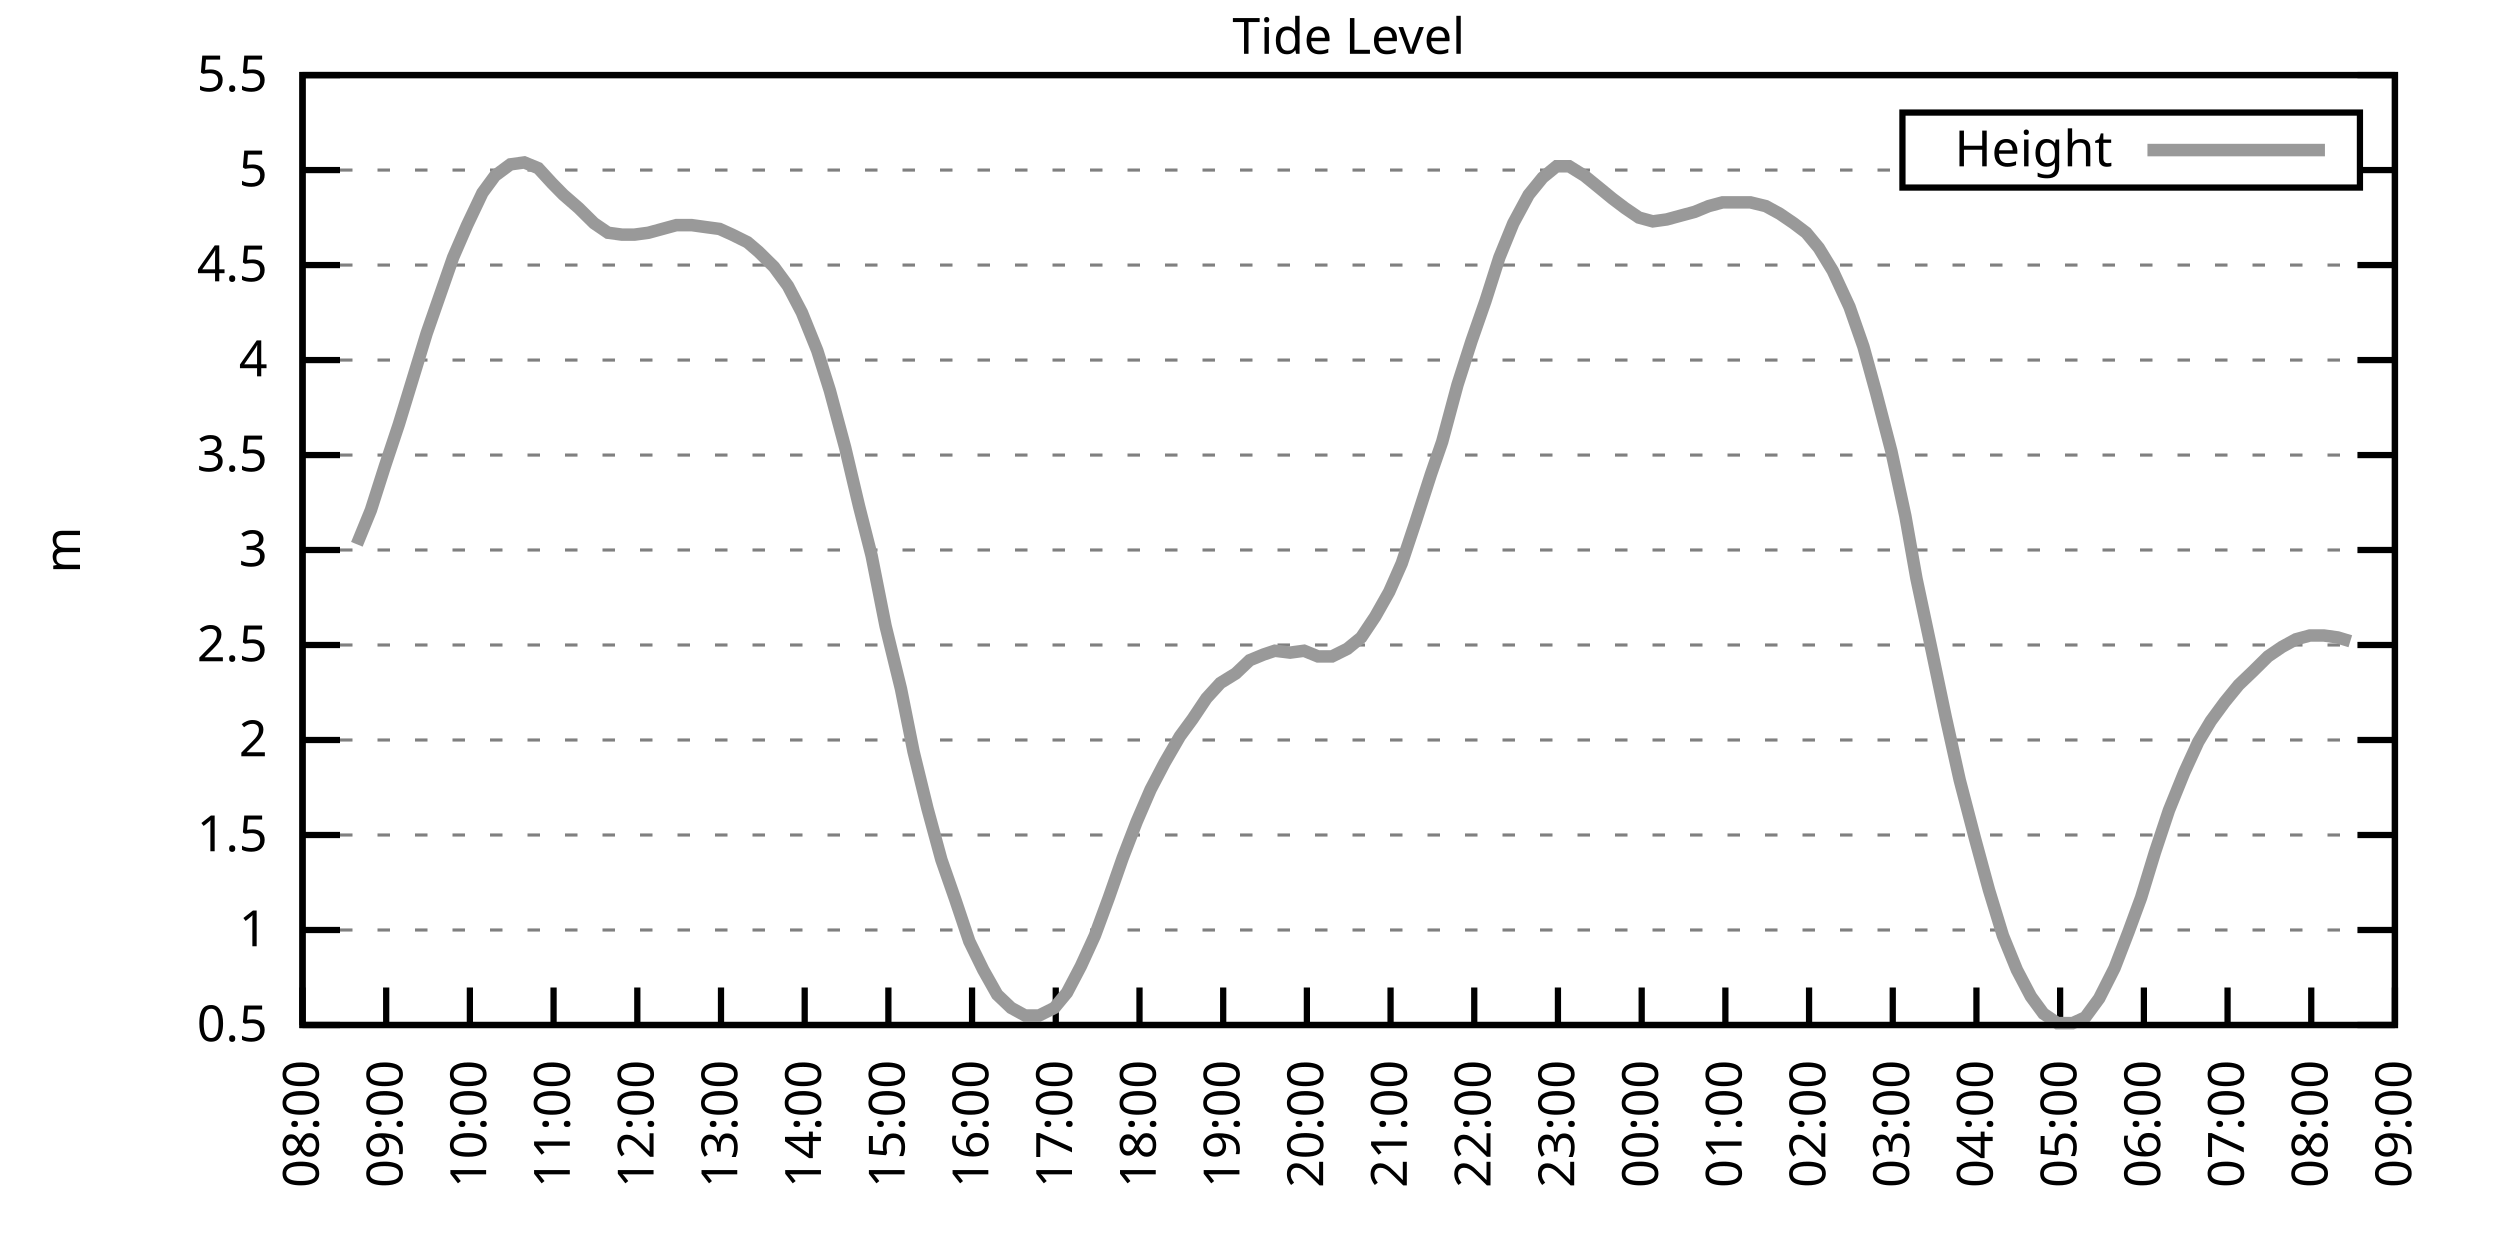
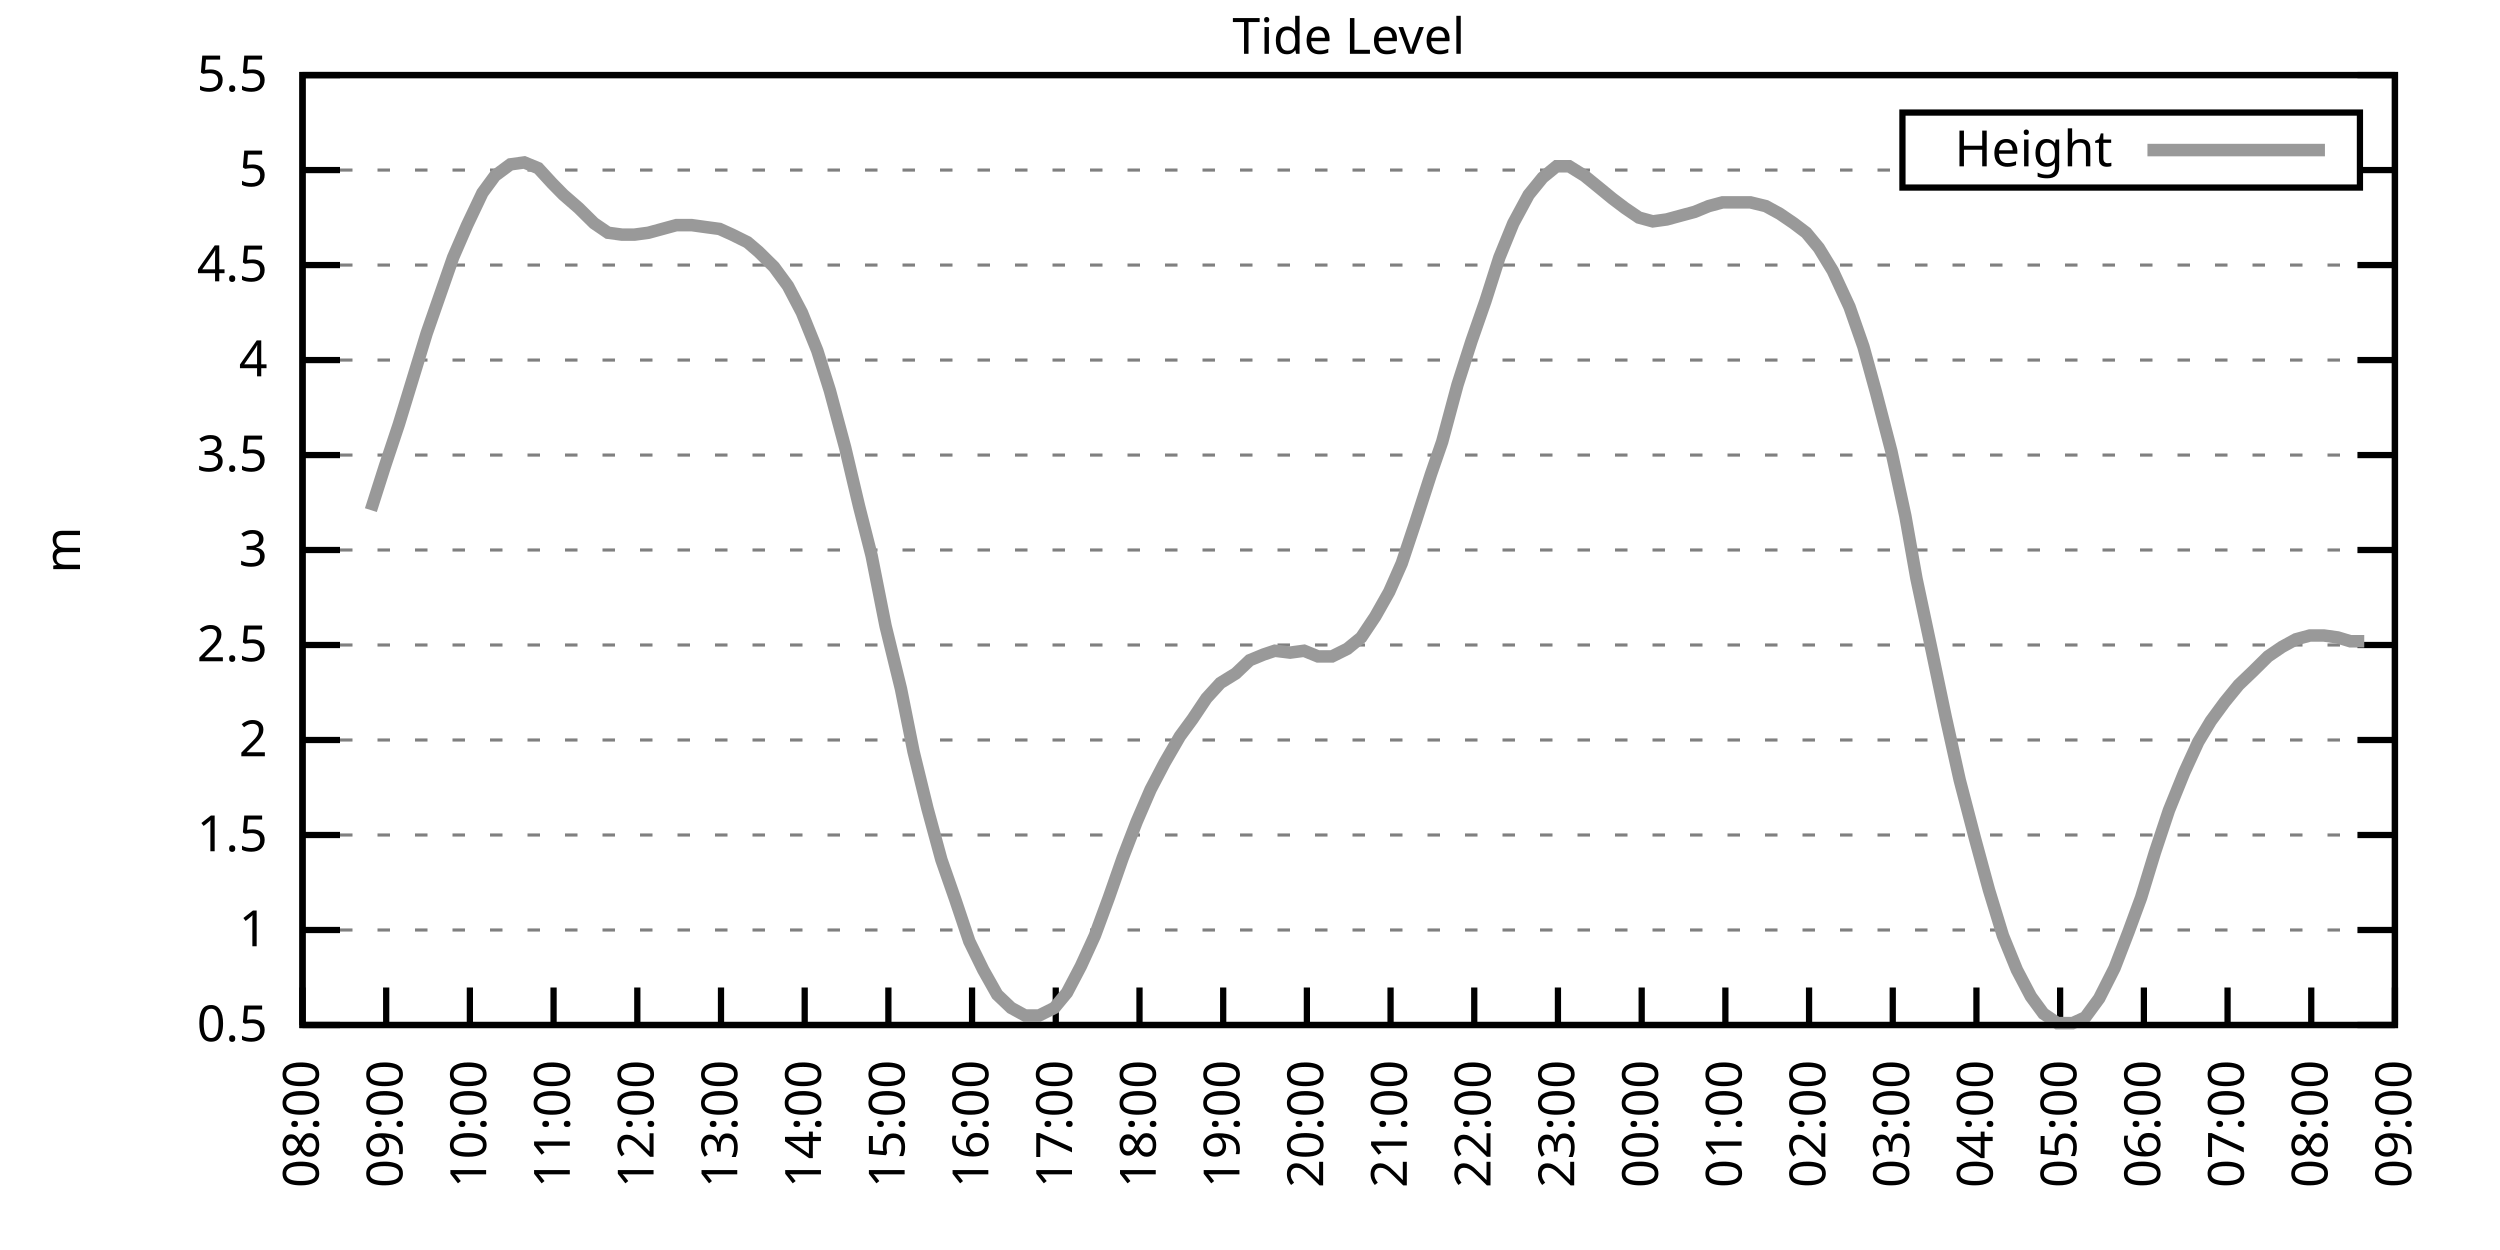
<svg xmlns="http://www.w3.org/2000/svg" xmlns:xlink="http://www.w3.org/1999/xlink" width="400" height="200" viewBox="0 0 400 200">
  <g id="gnuplot_canvas">
    <rect x="0" y="0" width="400" height="200" fill="none" />
    <defs>
      <circle id="gpDot" r="0.5" stroke-width="0.5" stroke="currentColor" />
      <path id="gpPt0" stroke-width="0.333" stroke="currentColor" d="M-1,0 h2 M0,-1 v2" />
      <path id="gpPt1" stroke-width="0.333" stroke="currentColor" d="M-1,-1 L1,1 M1,-1 L-1,1" />
      <path id="gpPt2" stroke-width="0.333" stroke="currentColor" d="M-1,0 L1,0 M0,-1 L0,1 M-1,-1 L1,1 M-1,1 L1,-1" />
      <rect id="gpPt3" stroke-width="0.333" stroke="currentColor" x="-1" y="-1" width="2" height="2" />
      <rect id="gpPt4" stroke-width="0.333" stroke="currentColor" fill="currentColor" x="-1" y="-1" width="2" height="2" />
      <circle id="gpPt5" stroke-width="0.333" stroke="currentColor" cx="0" cy="0" r="1" />
      <use xlink:href="#gpPt5" id="gpPt6" fill="currentColor" stroke="none" />
      <path id="gpPt7" stroke-width="0.333" stroke="currentColor" d="M0,-1.33 L-1.33,0.67 L1.33,0.67 z" />
      <use xlink:href="#gpPt7" id="gpPt8" fill="currentColor" stroke="none" />
      <use xlink:href="#gpPt7" id="gpPt9" stroke="currentColor" transform="rotate(180)" />
      <use xlink:href="#gpPt9" id="gpPt10" fill="currentColor" stroke="none" />
      <use xlink:href="#gpPt3" id="gpPt11" stroke="currentColor" transform="rotate(45)" />
      <use xlink:href="#gpPt11" id="gpPt12" fill="currentColor" stroke="none" />
      <path id="gpPt13" stroke-width="0.333" stroke="currentColor" d="M0,1.330 L1.265,0.411 L0.782,-1.067 L-0.782,-1.076 L-1.265,0.411 z" />
      <use xlink:href="#gpPt13" id="gpPt14" fill="currentColor" stroke="none" />
      <filter id="textbox" filterUnits="objectBoundingBox" x="0" y="0" height="1" width="1">
        <feFlood flood-color="white" flood-opacity="1" result="bgnd" />
        <feComposite in="SourceGraphic" in2="bgnd" operator="atop" />
      </filter>
      <filter id="greybox" filterUnits="objectBoundingBox" x="0" y="0" height="1" width="1">
        <feFlood flood-color="lightgrey" flood-opacity="1" result="grey" />
        <feComposite in="SourceGraphic" in2="grey" operator="atop" />
      </filter>
    </defs>
    <g fill="none" color="white" stroke="currentColor" stroke-width="1.00" stroke-linecap="butt" stroke-linejoin="miter">
</g>
    <g fill="none" color="black" stroke="currentColor" stroke-width="1.00" stroke-linecap="butt" stroke-linejoin="miter">
      <g stroke="none" shape-rendering="crispEdges">
        <polygon fill="rgb(255, 255, 255)" points="48.40,164.00 383.18,164.00 383.18,12.02 48.40,12.02 " />
      </g>
    </g>
    <g fill="none" color="black" stroke="currentColor" stroke-width="1.00" stroke-linecap="butt" stroke-linejoin="miter">
</g>
    <g fill="none" color="black" stroke="black" stroke-width="0.50" stroke-linecap="butt" stroke-linejoin="miter">
</g>
    <g fill="none" color="gray" stroke="currentColor" stroke-width="0.50" stroke-linecap="butt" stroke-linejoin="miter">
      <path stroke="gray" stroke-dasharray="2,4" class="gridline" d="M48.40,164.00 L383.19,164.00  " />
    </g>
    <g fill="none" color="gray" stroke="gray" stroke-width="1.00" stroke-linecap="butt" stroke-linejoin="miter">
</g>
    <g fill="none" color="black" stroke="currentColor" stroke-width="1.00" stroke-linecap="butt" stroke-linejoin="miter">
      <path stroke="black" d="M48.40,164.00 L54.40,164.00 M383.19,164.00 L377.19,164.00  " />
      <g transform="translate(42.80,166.60)" stroke="none" fill="black" font-family="Sans" font-size="8.00" text-anchor="end">
        <text>
          <tspan font-family="Sans"> 0.5</tspan>
        </text>
      </g>
    </g>
    <g fill="none" color="black" stroke="currentColor" stroke-width="1.00" stroke-linecap="butt" stroke-linejoin="miter">
</g>
    <g fill="none" color="black" stroke="black" stroke-width="0.50" stroke-linecap="butt" stroke-linejoin="miter">
</g>
    <g fill="none" color="gray" stroke="currentColor" stroke-width="0.50" stroke-linecap="butt" stroke-linejoin="miter">
      <path stroke="gray" stroke-dasharray="2,4" class="gridline" d="M48.40,148.80 L383.19,148.80  " />
    </g>
    <g fill="none" color="gray" stroke="gray" stroke-width="1.00" stroke-linecap="butt" stroke-linejoin="miter">
</g>
    <g fill="none" color="black" stroke="currentColor" stroke-width="1.00" stroke-linecap="butt" stroke-linejoin="miter">
      <path stroke="black" d="M48.40,148.80 L54.40,148.80 M383.19,148.80 L377.19,148.80  " />
      <g transform="translate(42.80,151.40)" stroke="none" fill="black" font-family="Sans" font-size="8.00" text-anchor="end">
        <text>
          <tspan font-family="Sans"> 1</tspan>
        </text>
      </g>
    </g>
    <g fill="none" color="black" stroke="currentColor" stroke-width="1.00" stroke-linecap="butt" stroke-linejoin="miter">
</g>
    <g fill="none" color="black" stroke="black" stroke-width="0.50" stroke-linecap="butt" stroke-linejoin="miter">
</g>
    <g fill="none" color="gray" stroke="currentColor" stroke-width="0.50" stroke-linecap="butt" stroke-linejoin="miter">
      <path stroke="gray" stroke-dasharray="2,4" class="gridline" d="M48.40,133.60 L383.19,133.60  " />
    </g>
    <g fill="none" color="gray" stroke="gray" stroke-width="1.00" stroke-linecap="butt" stroke-linejoin="miter">
</g>
    <g fill="none" color="black" stroke="currentColor" stroke-width="1.00" stroke-linecap="butt" stroke-linejoin="miter">
      <path stroke="black" d="M48.40,133.60 L54.40,133.60 M383.19,133.60 L377.19,133.60  " />
      <g transform="translate(42.80,136.20)" stroke="none" fill="black" font-family="Sans" font-size="8.00" text-anchor="end">
        <text>
          <tspan font-family="Sans"> 1.5</tspan>
        </text>
      </g>
    </g>
    <g fill="none" color="black" stroke="currentColor" stroke-width="1.00" stroke-linecap="butt" stroke-linejoin="miter">
</g>
    <g fill="none" color="black" stroke="black" stroke-width="0.50" stroke-linecap="butt" stroke-linejoin="miter">
</g>
    <g fill="none" color="gray" stroke="currentColor" stroke-width="0.50" stroke-linecap="butt" stroke-linejoin="miter">
      <path stroke="gray" stroke-dasharray="2,4" class="gridline" d="M48.40,118.40 L383.19,118.40  " />
    </g>
    <g fill="none" color="gray" stroke="gray" stroke-width="1.00" stroke-linecap="butt" stroke-linejoin="miter">
</g>
    <g fill="none" color="black" stroke="currentColor" stroke-width="1.00" stroke-linecap="butt" stroke-linejoin="miter">
      <path stroke="black" d="M48.40,118.40 L54.40,118.40 M383.19,118.40 L377.19,118.40  " />
      <g transform="translate(42.80,121.00)" stroke="none" fill="black" font-family="Sans" font-size="8.00" text-anchor="end">
        <text>
          <tspan font-family="Sans"> 2</tspan>
        </text>
      </g>
    </g>
    <g fill="none" color="black" stroke="currentColor" stroke-width="1.00" stroke-linecap="butt" stroke-linejoin="miter">
</g>
    <g fill="none" color="black" stroke="black" stroke-width="0.50" stroke-linecap="butt" stroke-linejoin="miter">
</g>
    <g fill="none" color="gray" stroke="currentColor" stroke-width="0.50" stroke-linecap="butt" stroke-linejoin="miter">
      <path stroke="gray" stroke-dasharray="2,4" class="gridline" d="M48.40,103.20 L383.19,103.20  " />
    </g>
    <g fill="none" color="gray" stroke="gray" stroke-width="1.00" stroke-linecap="butt" stroke-linejoin="miter">
</g>
    <g fill="none" color="black" stroke="currentColor" stroke-width="1.00" stroke-linecap="butt" stroke-linejoin="miter">
      <path stroke="black" d="M48.40,103.20 L54.40,103.20 M383.19,103.20 L377.19,103.20  " />
      <g transform="translate(42.80,105.80)" stroke="none" fill="black" font-family="Sans" font-size="8.00" text-anchor="end">
        <text>
          <tspan font-family="Sans"> 2.5</tspan>
        </text>
      </g>
    </g>
    <g fill="none" color="black" stroke="currentColor" stroke-width="1.00" stroke-linecap="butt" stroke-linejoin="miter">
</g>
    <g fill="none" color="black" stroke="black" stroke-width="0.50" stroke-linecap="butt" stroke-linejoin="miter">
</g>
    <g fill="none" color="gray" stroke="currentColor" stroke-width="0.50" stroke-linecap="butt" stroke-linejoin="miter">
      <path stroke="gray" stroke-dasharray="2,4" class="gridline" d="M48.40,88.00 L383.19,88.00  " />
    </g>
    <g fill="none" color="gray" stroke="gray" stroke-width="1.00" stroke-linecap="butt" stroke-linejoin="miter">
</g>
    <g fill="none" color="black" stroke="currentColor" stroke-width="1.00" stroke-linecap="butt" stroke-linejoin="miter">
      <path stroke="black" d="M48.40,88.00 L54.40,88.00 M383.19,88.00 L377.19,88.00  " />
      <g transform="translate(42.80,90.60)" stroke="none" fill="black" font-family="Sans" font-size="8.00" text-anchor="end">
        <text>
          <tspan font-family="Sans"> 3</tspan>
        </text>
      </g>
    </g>
    <g fill="none" color="black" stroke="currentColor" stroke-width="1.00" stroke-linecap="butt" stroke-linejoin="miter">
</g>
    <g fill="none" color="black" stroke="black" stroke-width="0.50" stroke-linecap="butt" stroke-linejoin="miter">
</g>
    <g fill="none" color="gray" stroke="currentColor" stroke-width="0.50" stroke-linecap="butt" stroke-linejoin="miter">
      <path stroke="gray" stroke-dasharray="2,4" class="gridline" d="M48.40,72.81 L383.19,72.81  " />
    </g>
    <g fill="none" color="gray" stroke="gray" stroke-width="1.00" stroke-linecap="butt" stroke-linejoin="miter">
</g>
    <g fill="none" color="black" stroke="currentColor" stroke-width="1.00" stroke-linecap="butt" stroke-linejoin="miter">
      <path stroke="black" d="M48.40,72.81 L54.40,72.81 M383.19,72.81 L377.19,72.81  " />
      <g transform="translate(42.80,75.41)" stroke="none" fill="black" font-family="Sans" font-size="8.00" text-anchor="end">
        <text>
          <tspan font-family="Sans"> 3.5</tspan>
        </text>
      </g>
    </g>
    <g fill="none" color="black" stroke="currentColor" stroke-width="1.00" stroke-linecap="butt" stroke-linejoin="miter">
</g>
    <g fill="none" color="black" stroke="black" stroke-width="0.50" stroke-linecap="butt" stroke-linejoin="miter">
</g>
    <g fill="none" color="gray" stroke="currentColor" stroke-width="0.50" stroke-linecap="butt" stroke-linejoin="miter">
      <path stroke="gray" stroke-dasharray="2,4" class="gridline" d="M48.40,57.61 L383.19,57.61  " />
    </g>
    <g fill="none" color="gray" stroke="gray" stroke-width="1.00" stroke-linecap="butt" stroke-linejoin="miter">
</g>
    <g fill="none" color="black" stroke="currentColor" stroke-width="1.00" stroke-linecap="butt" stroke-linejoin="miter">
      <path stroke="black" d="M48.40,57.61 L54.40,57.61 M383.19,57.61 L377.19,57.61  " />
      <g transform="translate(42.80,60.21)" stroke="none" fill="black" font-family="Sans" font-size="8.00" text-anchor="end">
        <text>
          <tspan font-family="Sans"> 4</tspan>
        </text>
      </g>
    </g>
    <g fill="none" color="black" stroke="currentColor" stroke-width="1.00" stroke-linecap="butt" stroke-linejoin="miter">
</g>
    <g fill="none" color="black" stroke="black" stroke-width="0.50" stroke-linecap="butt" stroke-linejoin="miter">
</g>
    <g fill="none" color="gray" stroke="currentColor" stroke-width="0.50" stroke-linecap="butt" stroke-linejoin="miter">
      <path stroke="gray" stroke-dasharray="2,4" class="gridline" d="M48.40,42.41 L383.19,42.41  " />
    </g>
    <g fill="none" color="gray" stroke="gray" stroke-width="1.00" stroke-linecap="butt" stroke-linejoin="miter">
</g>
    <g fill="none" color="black" stroke="currentColor" stroke-width="1.00" stroke-linecap="butt" stroke-linejoin="miter">
      <path stroke="black" d="M48.40,42.41 L54.40,42.41 M383.19,42.41 L377.19,42.41  " />
      <g transform="translate(42.80,45.01)" stroke="none" fill="black" font-family="Sans" font-size="8.00" text-anchor="end">
        <text>
          <tspan font-family="Sans"> 4.5</tspan>
        </text>
      </g>
    </g>
    <g fill="none" color="black" stroke="currentColor" stroke-width="1.00" stroke-linecap="butt" stroke-linejoin="miter">
</g>
    <g fill="none" color="black" stroke="black" stroke-width="0.50" stroke-linecap="butt" stroke-linejoin="miter">
</g>
    <g fill="none" color="gray" stroke="currentColor" stroke-width="0.50" stroke-linecap="butt" stroke-linejoin="miter">
      <path stroke="gray" stroke-dasharray="2,4" class="gridline" d="M48.40,27.21 L304.39,27.21 M377.59,27.21 L383.19,27.21  " />
    </g>
    <g fill="none" color="gray" stroke="gray" stroke-width="1.00" stroke-linecap="butt" stroke-linejoin="miter">
</g>
    <g fill="none" color="black" stroke="currentColor" stroke-width="1.00" stroke-linecap="butt" stroke-linejoin="miter">
      <path stroke="black" d="M48.40,27.21 L54.40,27.21 M383.19,27.21 L377.19,27.21  " />
      <g transform="translate(42.80,29.81)" stroke="none" fill="black" font-family="Sans" font-size="8.00" text-anchor="end">
        <text>
          <tspan font-family="Sans"> 5</tspan>
        </text>
      </g>
    </g>
    <g fill="none" color="black" stroke="currentColor" stroke-width="1.00" stroke-linecap="butt" stroke-linejoin="miter">
</g>
    <g fill="none" color="black" stroke="black" stroke-width="0.50" stroke-linecap="butt" stroke-linejoin="miter">
</g>
    <g fill="none" color="gray" stroke="currentColor" stroke-width="0.50" stroke-linecap="butt" stroke-linejoin="miter">
      <path stroke="gray" stroke-dasharray="2,4" class="gridline" d="M48.40,12.01 L383.19,12.01  " />
    </g>
    <g fill="none" color="gray" stroke="gray" stroke-width="1.00" stroke-linecap="butt" stroke-linejoin="miter">
</g>
    <g fill="none" color="black" stroke="currentColor" stroke-width="1.00" stroke-linecap="butt" stroke-linejoin="miter">
      <path stroke="black" d="M48.40,12.01 L54.40,12.01 M383.19,12.01 L377.19,12.01  " />
      <g transform="translate(42.80,14.61)" stroke="none" fill="black" font-family="Sans" font-size="8.00" text-anchor="end">
        <text>
          <tspan font-family="Sans"> 5.5</tspan>
        </text>
      </g>
    </g>
    <g fill="none" color="black" stroke="currentColor" stroke-width="1.00" stroke-linecap="butt" stroke-linejoin="miter">
      <path stroke="black" d="M48.40,164.00 L48.40,158.00  " />
      <g transform="translate(51.00,169.60) rotate(270.00)" stroke="none" fill="black" font-family="Sans" font-size="8.00" text-anchor="end">
        <text>
          <tspan font-family="Sans">08:00</tspan>
        </text>
      </g>
    </g>
    <g fill="none" color="black" stroke="currentColor" stroke-width="1.00" stroke-linecap="butt" stroke-linejoin="miter">
      <path stroke="black" d="M61.79,164.00 L61.79,158.00  " />
      <g transform="translate(64.39,169.60) rotate(270.00)" stroke="none" fill="black" font-family="Sans" font-size="8.00" text-anchor="end">
        <text>
          <tspan font-family="Sans">09:00</tspan>
        </text>
      </g>
    </g>
    <g fill="none" color="black" stroke="currentColor" stroke-width="1.00" stroke-linecap="butt" stroke-linejoin="miter">
      <path stroke="black" d="M75.18,164.00 L75.18,158.00  " />
      <g transform="translate(77.78,169.60) rotate(270.00)" stroke="none" fill="black" font-family="Sans" font-size="8.00" text-anchor="end">
        <text>
          <tspan font-family="Sans">10:00</tspan>
        </text>
      </g>
    </g>
    <g fill="none" color="black" stroke="currentColor" stroke-width="1.00" stroke-linecap="butt" stroke-linejoin="miter">
      <path stroke="black" d="M88.57,164.00 L88.57,158.00  " />
      <g transform="translate(91.17,169.60) rotate(270.00)" stroke="none" fill="black" font-family="Sans" font-size="8.00" text-anchor="end">
        <text>
          <tspan font-family="Sans">11:00</tspan>
        </text>
      </g>
    </g>
    <g fill="none" color="black" stroke="currentColor" stroke-width="1.00" stroke-linecap="butt" stroke-linejoin="miter">
      <path stroke="black" d="M101.97,164.00 L101.97,158.00  " />
      <g transform="translate(104.57,169.60) rotate(270.00)" stroke="none" fill="black" font-family="Sans" font-size="8.00" text-anchor="end">
        <text>
          <tspan font-family="Sans">12:00</tspan>
        </text>
      </g>
    </g>
    <g fill="none" color="black" stroke="currentColor" stroke-width="1.00" stroke-linecap="butt" stroke-linejoin="miter">
      <path stroke="black" d="M115.36,164.00 L115.36,158.00  " />
      <g transform="translate(117.96,169.60) rotate(270.00)" stroke="none" fill="black" font-family="Sans" font-size="8.00" text-anchor="end">
        <text>
          <tspan font-family="Sans">13:00</tspan>
        </text>
      </g>
    </g>
    <g fill="none" color="black" stroke="currentColor" stroke-width="1.00" stroke-linecap="butt" stroke-linejoin="miter">
      <path stroke="black" d="M128.75,164.00 L128.75,158.00  " />
      <g transform="translate(131.35,169.60) rotate(270.00)" stroke="none" fill="black" font-family="Sans" font-size="8.00" text-anchor="end">
        <text>
          <tspan font-family="Sans">14:00</tspan>
        </text>
      </g>
    </g>
    <g fill="none" color="black" stroke="currentColor" stroke-width="1.00" stroke-linecap="butt" stroke-linejoin="miter">
      <path stroke="black" d="M142.14,164.00 L142.14,158.00  " />
      <g transform="translate(144.74,169.60) rotate(270.00)" stroke="none" fill="black" font-family="Sans" font-size="8.00" text-anchor="end">
        <text>
          <tspan font-family="Sans">15:00</tspan>
        </text>
      </g>
    </g>
    <g fill="none" color="black" stroke="currentColor" stroke-width="1.00" stroke-linecap="butt" stroke-linejoin="miter">
      <path stroke="black" d="M155.53,164.00 L155.53,158.00  " />
      <g transform="translate(158.13,169.60) rotate(270.00)" stroke="none" fill="black" font-family="Sans" font-size="8.00" text-anchor="end">
        <text>
          <tspan font-family="Sans">16:00</tspan>
        </text>
      </g>
    </g>
    <g fill="none" color="black" stroke="currentColor" stroke-width="1.00" stroke-linecap="butt" stroke-linejoin="miter">
      <path stroke="black" d="M168.92,164.00 L168.92,158.00  " />
      <g transform="translate(171.52,169.60) rotate(270.00)" stroke="none" fill="black" font-family="Sans" font-size="8.00" text-anchor="end">
        <text>
          <tspan font-family="Sans">17:00</tspan>
        </text>
      </g>
    </g>
    <g fill="none" color="black" stroke="currentColor" stroke-width="1.00" stroke-linecap="butt" stroke-linejoin="miter">
      <path stroke="black" d="M182.32,164.00 L182.32,158.00  " />
      <g transform="translate(184.92,169.60) rotate(270.00)" stroke="none" fill="black" font-family="Sans" font-size="8.00" text-anchor="end">
        <text>
          <tspan font-family="Sans">18:00</tspan>
        </text>
      </g>
    </g>
    <g fill="none" color="black" stroke="currentColor" stroke-width="1.00" stroke-linecap="butt" stroke-linejoin="miter">
      <path stroke="black" d="M195.71,164.00 L195.71,158.00  " />
      <g transform="translate(198.31,169.60) rotate(270.00)" stroke="none" fill="black" font-family="Sans" font-size="8.00" text-anchor="end">
        <text>
          <tspan font-family="Sans">19:00</tspan>
        </text>
      </g>
    </g>
    <g fill="none" color="black" stroke="currentColor" stroke-width="1.00" stroke-linecap="butt" stroke-linejoin="miter">
      <path stroke="black" d="M209.10,164.00 L209.10,158.00  " />
      <g transform="translate(211.70,169.60) rotate(270.00)" stroke="none" fill="black" font-family="Sans" font-size="8.00" text-anchor="end">
        <text>
          <tspan font-family="Sans">20:00</tspan>
        </text>
      </g>
    </g>
    <g fill="none" color="black" stroke="currentColor" stroke-width="1.00" stroke-linecap="butt" stroke-linejoin="miter">
      <path stroke="black" d="M222.49,164.00 L222.49,158.00  " />
      <g transform="translate(225.09,169.60) rotate(270.00)" stroke="none" fill="black" font-family="Sans" font-size="8.00" text-anchor="end">
        <text>
          <tspan font-family="Sans">21:00</tspan>
        </text>
      </g>
    </g>
    <g fill="none" color="black" stroke="currentColor" stroke-width="1.00" stroke-linecap="butt" stroke-linejoin="miter">
      <path stroke="black" d="M235.88,164.00 L235.88,158.00  " />
      <g transform="translate(238.48,169.60) rotate(270.00)" stroke="none" fill="black" font-family="Sans" font-size="8.00" text-anchor="end">
        <text>
          <tspan font-family="Sans">22:00</tspan>
        </text>
      </g>
    </g>
    <g fill="none" color="black" stroke="currentColor" stroke-width="1.00" stroke-linecap="butt" stroke-linejoin="miter">
      <path stroke="black" d="M249.27,164.00 L249.27,158.00  " />
      <g transform="translate(251.87,169.60) rotate(270.00)" stroke="none" fill="black" font-family="Sans" font-size="8.00" text-anchor="end">
        <text>
          <tspan font-family="Sans">23:00</tspan>
        </text>
      </g>
    </g>
    <g fill="none" color="black" stroke="currentColor" stroke-width="1.00" stroke-linecap="butt" stroke-linejoin="miter">
      <path stroke="black" d="M262.67,164.00 L262.67,158.00  " />
      <g transform="translate(265.27,169.60) rotate(270.00)" stroke="none" fill="black" font-family="Sans" font-size="8.00" text-anchor="end">
        <text>
          <tspan font-family="Sans">00:00</tspan>
        </text>
      </g>
    </g>
    <g fill="none" color="black" stroke="currentColor" stroke-width="1.00" stroke-linecap="butt" stroke-linejoin="miter">
      <path stroke="black" d="M276.06,164.00 L276.06,158.00  " />
      <g transform="translate(278.66,169.60) rotate(270.00)" stroke="none" fill="black" font-family="Sans" font-size="8.00" text-anchor="end">
        <text>
          <tspan font-family="Sans">01:00</tspan>
        </text>
      </g>
    </g>
    <g fill="none" color="black" stroke="currentColor" stroke-width="1.00" stroke-linecap="butt" stroke-linejoin="miter">
      <path stroke="black" d="M289.45,164.00 L289.45,158.00  " />
      <g transform="translate(292.05,169.60) rotate(270.00)" stroke="none" fill="black" font-family="Sans" font-size="8.00" text-anchor="end">
        <text>
          <tspan font-family="Sans">02:00</tspan>
        </text>
      </g>
    </g>
    <g fill="none" color="black" stroke="currentColor" stroke-width="1.00" stroke-linecap="butt" stroke-linejoin="miter">
      <path stroke="black" d="M302.84,164.00 L302.84,158.00  " />
      <g transform="translate(305.44,169.60) rotate(270.00)" stroke="none" fill="black" font-family="Sans" font-size="8.00" text-anchor="end">
        <text>
          <tspan font-family="Sans">03:00</tspan>
        </text>
      </g>
    </g>
    <g fill="none" color="black" stroke="currentColor" stroke-width="1.00" stroke-linecap="butt" stroke-linejoin="miter">
      <path stroke="black" d="M316.23,164.00 L316.23,158.00  " />
      <g transform="translate(318.83,169.60) rotate(270.00)" stroke="none" fill="black" font-family="Sans" font-size="8.00" text-anchor="end">
        <text>
          <tspan font-family="Sans">04:00</tspan>
        </text>
      </g>
    </g>
    <g fill="none" color="black" stroke="currentColor" stroke-width="1.00" stroke-linecap="butt" stroke-linejoin="miter">
      <path stroke="black" d="M329.62,164.00 L329.62,158.00  " />
      <g transform="translate(332.22,169.60) rotate(270.00)" stroke="none" fill="black" font-family="Sans" font-size="8.00" text-anchor="end">
        <text>
          <tspan font-family="Sans">05:00</tspan>
        </text>
      </g>
    </g>
    <g fill="none" color="black" stroke="currentColor" stroke-width="1.00" stroke-linecap="butt" stroke-linejoin="miter">
      <path stroke="black" d="M343.02,164.00 L343.02,158.00  " />
      <g transform="translate(345.62,169.60) rotate(270.00)" stroke="none" fill="black" font-family="Sans" font-size="8.00" text-anchor="end">
        <text>
          <tspan font-family="Sans">06:00</tspan>
        </text>
      </g>
    </g>
    <g fill="none" color="black" stroke="currentColor" stroke-width="1.00" stroke-linecap="butt" stroke-linejoin="miter">
      <path stroke="black" d="M356.41,164.00 L356.41,158.00  " />
      <g transform="translate(359.01,169.60) rotate(270.00)" stroke="none" fill="black" font-family="Sans" font-size="8.00" text-anchor="end">
        <text>
          <tspan font-family="Sans">07:00</tspan>
        </text>
      </g>
    </g>
    <g fill="none" color="black" stroke="currentColor" stroke-width="1.00" stroke-linecap="butt" stroke-linejoin="miter">
      <path stroke="black" d="M369.80,164.00 L369.80,158.00  " />
      <g transform="translate(372.40,169.60) rotate(270.00)" stroke="none" fill="black" font-family="Sans" font-size="8.00" text-anchor="end">
        <text>
          <tspan font-family="Sans">08:00</tspan>
        </text>
      </g>
    </g>
    <g fill="none" color="black" stroke="currentColor" stroke-width="1.00" stroke-linecap="butt" stroke-linejoin="miter">
      <path stroke="black" d="M383.19,164.00 L383.19,158.00  " />
      <g transform="translate(385.79,169.60) rotate(270.00)" stroke="none" fill="black" font-family="Sans" font-size="8.00" text-anchor="end">
        <text>
          <tspan font-family="Sans">09:00</tspan>
        </text>
      </g>
    </g>
    <g fill="none" color="black" stroke="currentColor" stroke-width="1.00" stroke-linecap="butt" stroke-linejoin="miter">
</g>
    <g fill="none" color="black" stroke="currentColor" stroke-width="1.00" stroke-linecap="butt" stroke-linejoin="miter">
      <path stroke="black" d="M48.40,12.01 L48.40,164.00 L383.19,164.00 L383.19,12.01 L48.40,12.01 Z  " />
    </g>
    <g fill="none" color="black" stroke="currentColor" stroke-width="1.00" stroke-linecap="butt" stroke-linejoin="miter">
</g>
    <g fill="none" color="black" stroke="currentColor" stroke-width="1.00" stroke-linecap="butt" stroke-linejoin="miter">
      <path stroke="black" d="M304.39,30.01 L304.39,18.01 L377.59,18.01 L377.59,30.01 L304.39,30.01 Z  " />
    </g>
    <g id="Tide_level_plot_1">
      <g fill="none" color="white" stroke="black" stroke-width="2.00" stroke-linecap="butt" stroke-linejoin="miter">
</g>
      <g fill="none" color="black" stroke="currentColor" stroke-width="2.00" stroke-linecap="butt" stroke-linejoin="miter">
        <g transform="translate(337.99,26.61)" stroke="none" fill="black" font-family="Sans" font-size="8.00" text-anchor="end">
          <text>
            <tspan font-family="Sans">Height</tspan>
          </text>
        </g>
      </g>
      <g fill="none" color="black" stroke="currentColor" stroke-width="2.00" stroke-linecap="butt" stroke-linejoin="miter">
-         <path stroke="rgb(153, 153, 153)" d="M343.59,24.01 L371.99,24.01 M57.10,87.09 L59.34,81.62 L61.57,74.63 L63.80,67.94 L66.03,60.65 L68.26,53.35   L70.27,47.58 L72.50,41.19 L74.74,36.02 L77.19,30.86 L79.20,28.12 L81.66,26.30 L83.89,25.99 L86.12,26.91   L88.35,29.34 L90.14,31.16 L92.59,33.29 L95.05,35.72 L97.28,37.24 L99.51,37.54 L101.52,37.54 L103.75,37.24   L105.98,36.63 L108.22,36.02 L110.67,36.02 L112.90,36.33 L115.13,36.63 L117.14,37.54 L119.60,38.76 L121.38,40.28   L123.84,42.71 L126.07,45.75 L128.30,50.01 L130.76,56.09 L132.77,62.47 L135.22,71.59 L137.45,81.01 L139.46,88.92   L141.69,100.16 L144.15,110.20 L146.16,120.23 L148.39,129.35 L150.62,137.55 L152.85,143.94 L155.09,150.62 L157.32,155.18   L159.55,159.14 L161.78,161.26 L164.01,162.48 L166.25,162.48 L168.70,161.26 L170.71,158.83 L172.94,154.58 L175.17,149.71   L177.41,143.63 L179.64,137.25 L181.87,131.47 L184.10,126.31 L186.33,122.05 L188.79,117.80 L190.80,115.06 L193.03,111.72   L195.26,109.28 L197.72,107.76 L199.95,105.64 L202.18,104.72 L203.97,104.12 L206.42,104.42 L208.65,104.12 L210.88,105.03   L213.12,105.03 L215.57,103.81 L217.80,101.99 L220.04,98.64 L222.27,94.69 L224.28,90.13 L226.51,83.45 L228.96,75.85   L230.75,70.68 L233.20,61.56 L235.44,54.57 L237.67,48.18 L239.90,41.19 L242.13,35.72 L244.59,31.16 L246.82,28.42   L249.05,26.60 L251.06,26.60 L253.51,28.12 L255.75,29.94 L257.98,31.77 L259.99,33.29 L262.22,34.81 L264.45,35.42   L266.68,35.11 L268.92,34.50 L271.15,33.90 L273.38,32.98 L275.61,32.38 L277.62,32.38 L280.07,32.38 L282.53,32.98   L284.76,34.20 L286.99,35.72 L289.00,37.24 L291.01,39.67 L293.24,43.32 L295.92,49.10 L298.15,55.48 L300.16,62.77   L302.62,72.20 L304.85,82.53 L306.63,92.56 L309.09,104.12 L311.32,114.76 L313.55,124.79 L316.01,134.21 L318.24,142.42   L320.47,149.71 L322.70,155.18 L324.94,159.44 L326.95,162.18 L329.18,163.70 L331.63,163.70 L333.64,162.78 L335.87,159.74   L338.33,154.88 L340.56,149.10 L342.57,143.63 L344.80,136.34 L347.03,129.65 L349.49,123.57 L351.72,118.71 L353.73,115.36   L355.96,112.32 L358.19,109.59 L360.42,107.46 L362.88,105.03 L365.11,103.51 L367.34,102.29 L369.58,101.68 L371.81,101.68   L374.04,101.99 L376.05,102.60  " />
+         <path stroke="rgb(153, 153, 153)" d="M343.59,24.01 L371.99,24.01 M59.34,81.62 L61.57,74.63 L63.80,67.94 L66.03,60.65 L68.26,53.35 L70.27,47.58   L72.50,41.19 L74.74,36.02 L77.19,30.86 L79.20,28.12 L81.66,26.30 L83.89,25.99 L86.12,26.91 L88.35,29.34   L90.14,31.16 L92.59,33.29 L95.05,35.72 L97.28,37.24 L99.51,37.54 L101.52,37.54 L103.75,37.24 L105.98,36.63   L108.22,36.02 L110.67,36.02 L112.90,36.33 L115.13,36.63 L117.14,37.54 L119.60,38.76 L121.38,40.28 L123.84,42.71   L126.07,45.75 L128.30,50.01 L130.76,56.09 L132.77,62.47 L135.22,71.59 L137.45,81.01 L139.46,88.92 L141.69,100.16   L144.15,110.20 L146.16,120.23 L148.39,129.35 L150.62,137.55 L152.85,143.94 L155.09,150.62 L157.32,155.18 L159.55,159.14   L161.78,161.26 L164.01,162.48 L166.25,162.48 L168.70,161.26 L170.71,158.83 L172.94,154.58 L175.17,149.71 L177.41,143.63   L179.64,137.25 L181.87,131.47 L184.10,126.31 L186.33,122.05 L188.79,117.80 L190.80,115.06 L193.03,111.72 L195.26,109.28   L197.72,107.76 L199.95,105.64 L202.18,104.72 L203.97,104.12 L206.42,104.42 L208.65,104.12 L210.88,105.03 L213.12,105.03   L215.57,103.81 L217.80,101.99 L220.04,98.64 L222.27,94.69 L224.28,90.13 L226.51,83.45 L228.96,75.85 L230.75,70.68   L233.20,61.56 L235.44,54.57 L237.67,48.18 L239.90,41.19 L242.13,35.72 L244.59,31.16 L246.82,28.42 L249.05,26.60   L251.06,26.60 L253.51,28.12 L255.75,29.94 L257.98,31.77 L259.99,33.29 L262.22,34.81 L264.45,35.42 L266.68,35.11   L268.92,34.50 L271.15,33.90 L273.38,32.98 L275.61,32.38 L277.62,32.38 L280.07,32.38 L282.53,32.98 L284.76,34.20   L286.99,35.72 L289.00,37.24 L291.01,39.67 L293.24,43.32 L295.92,49.10 L298.15,55.48 L300.16,62.77 L302.62,72.20   L304.85,82.53 L306.63,92.56 L309.09,104.12 L311.32,114.76 L313.55,124.79 L316.01,134.21 L318.24,142.42 L320.47,149.71   L322.70,155.18 L324.94,159.44 L326.95,162.18 L329.18,163.70 L331.63,163.70 L333.64,162.78 L335.87,159.74 L338.33,154.88   L340.56,149.10 L342.57,143.63 L344.80,136.34 L347.03,129.65 L349.49,123.57 L351.72,118.71 L353.73,115.36 L355.96,112.32   L358.19,109.59 L360.42,107.46 L362.88,105.03 L365.11,103.51 L367.34,102.29 L369.58,101.68 L371.81,101.68 L374.04,101.99   L376.05,102.60 L378.28,102.60  " />
      </g>
    </g>
    <g fill="none" color="black" stroke="currentColor" stroke-width="2.00" stroke-linecap="butt" stroke-linejoin="miter">
</g>
    <g fill="none" color="black" stroke="black" stroke-width="1.00" stroke-linecap="butt" stroke-linejoin="miter">
</g>
    <g fill="none" color="black" stroke="currentColor" stroke-width="1.00" stroke-linecap="butt" stroke-linejoin="miter">
      <path stroke="black" d="M48.40,12.01 L48.40,164.00 L383.19,164.00 L383.19,12.01 L48.40,12.01 Z  " />
      <g transform="translate(12.80,88.01) rotate(270.00)" stroke="none" fill="black" font-family="Sans" font-size="8.00" text-anchor="middle">
        <text>
          <tspan font-family="Sans">m</tspan>
        </text>
      </g>
    </g>
    <g fill="none" color="black" stroke="currentColor" stroke-width="1.00" stroke-linecap="butt" stroke-linejoin="miter">
</g>
    <g fill="none" color="black" stroke="currentColor" stroke-width="1.00" stroke-linecap="butt" stroke-linejoin="miter">
      <g transform="translate(215.79,8.61)" stroke="none" fill="black" font-family="Sans" font-size="8.00" text-anchor="middle">
        <text>
          <tspan font-family="Sans">Tide Level</tspan>
        </text>
      </g>
    </g>
    <g fill="none" color="black" stroke="currentColor" stroke-width="1.00" stroke-linecap="butt" stroke-linejoin="miter">
</g>
  </g>
</svg>
